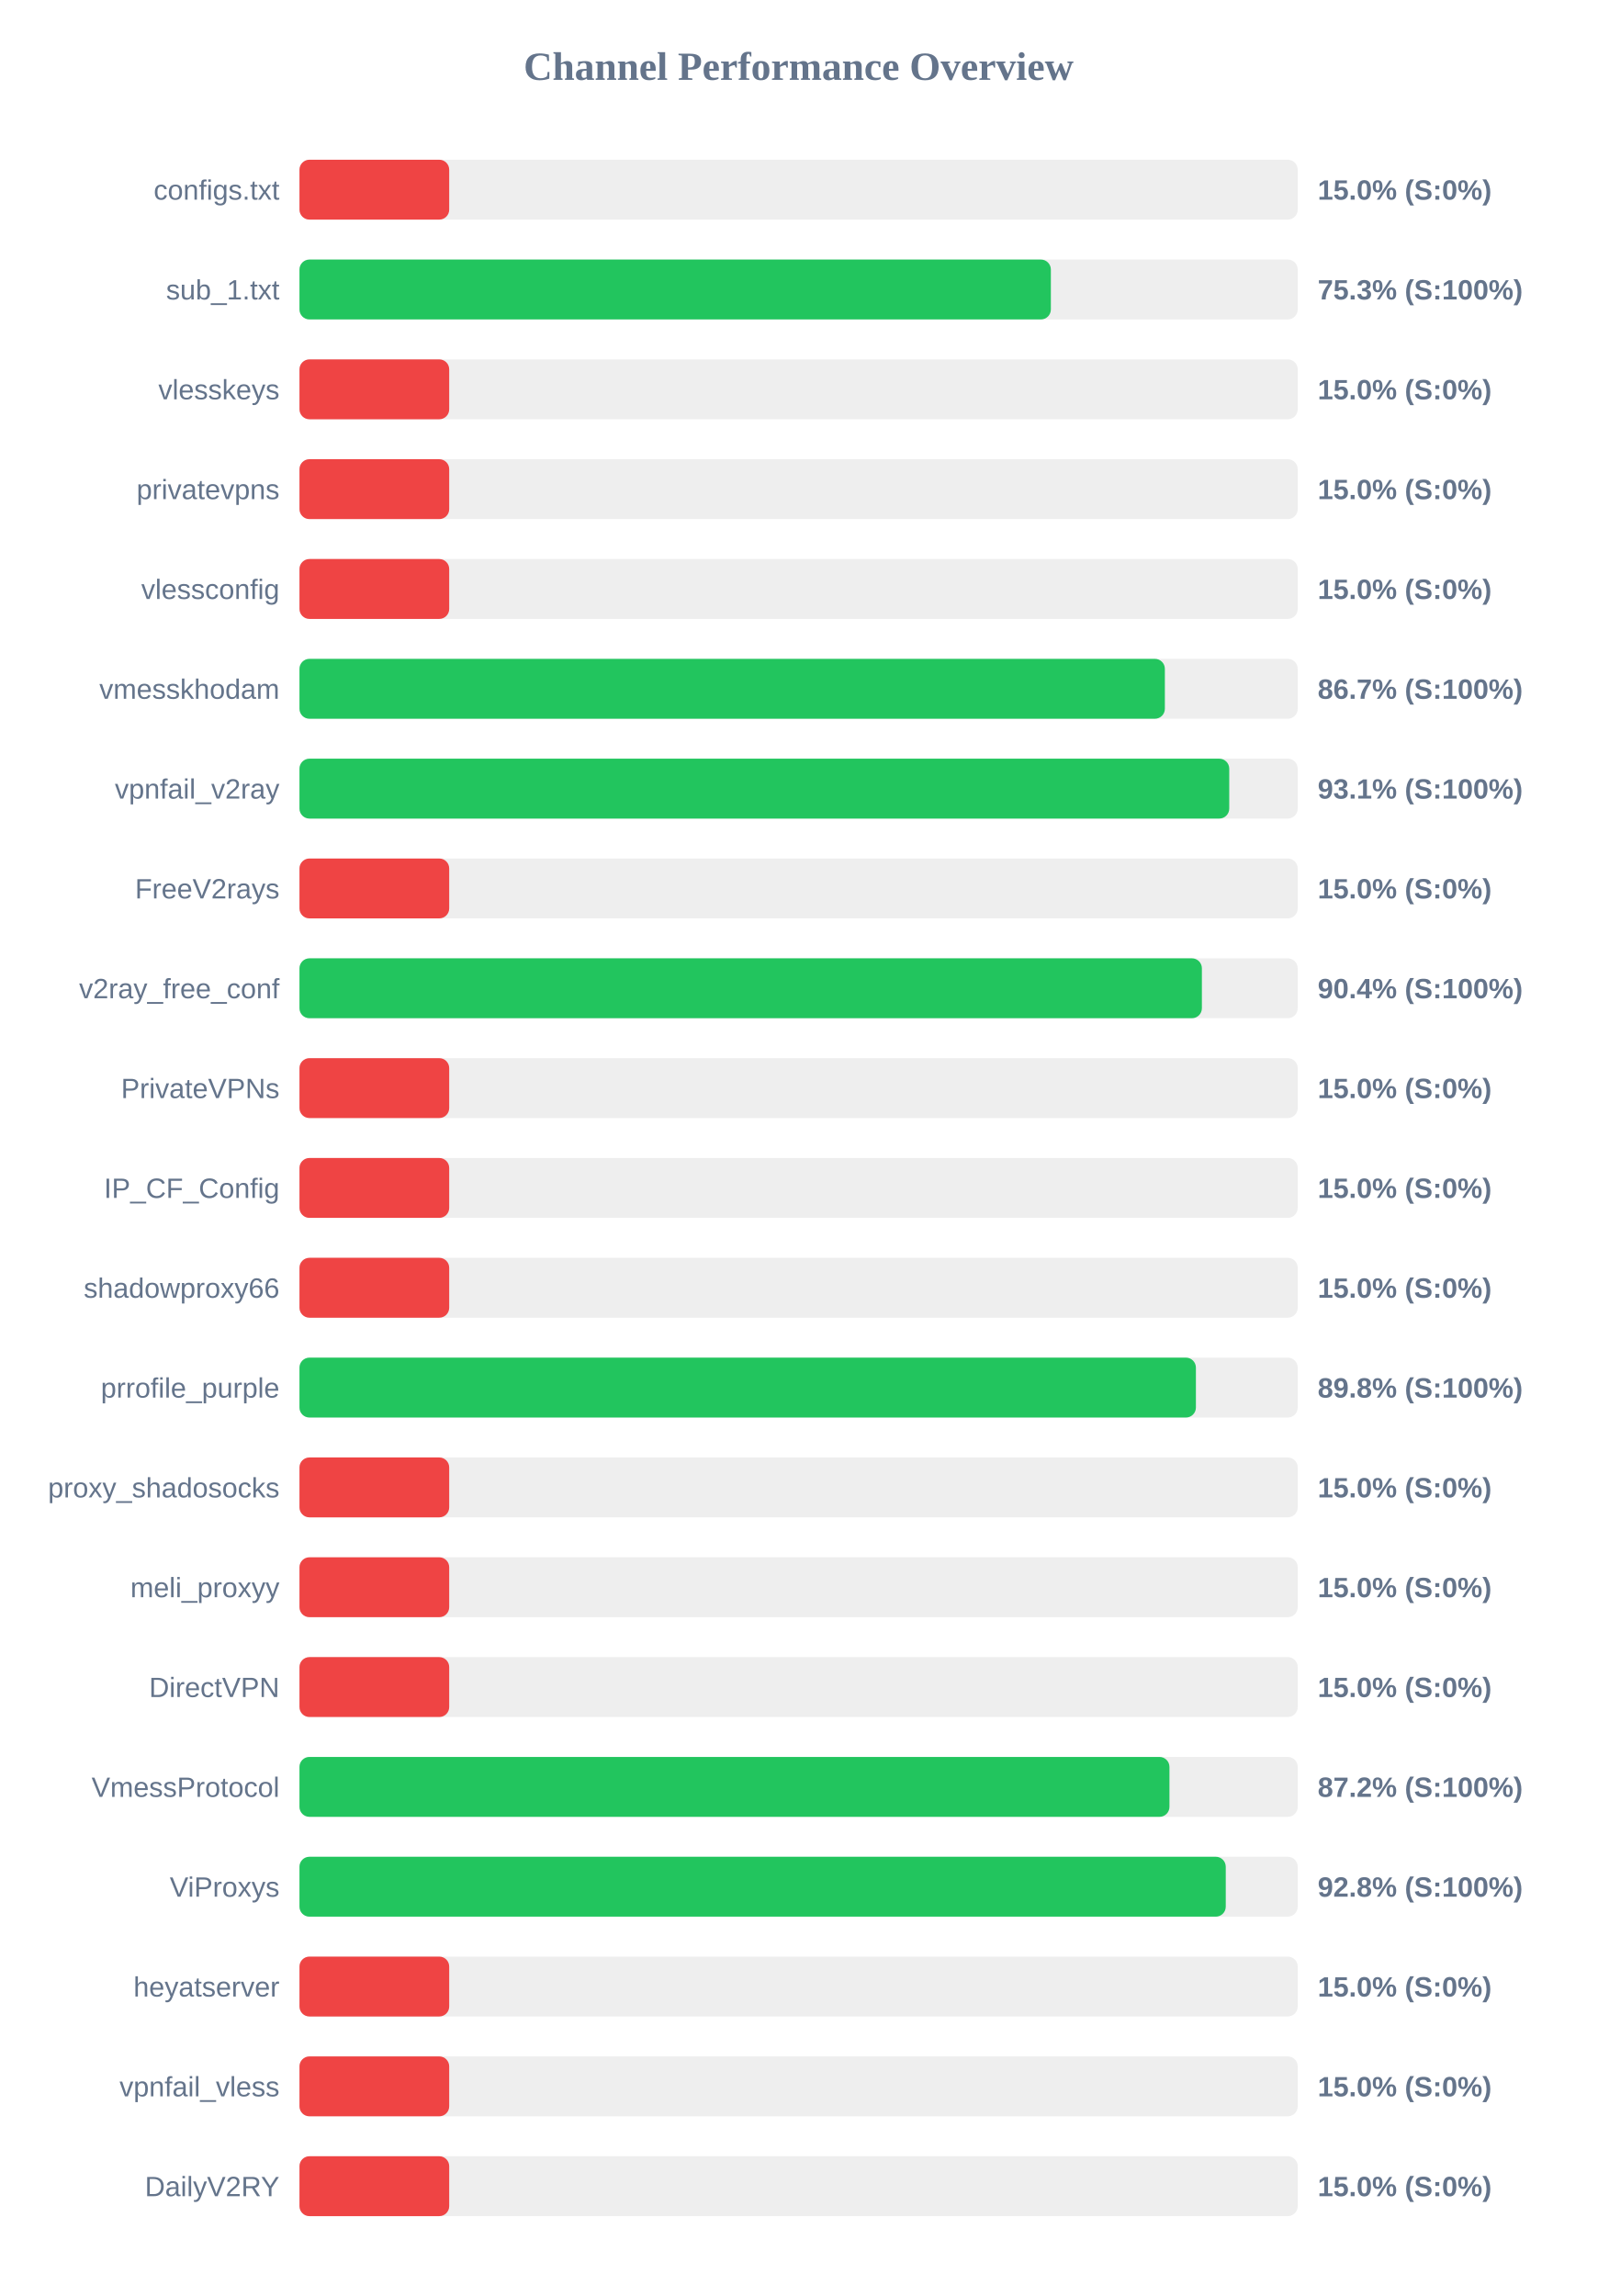
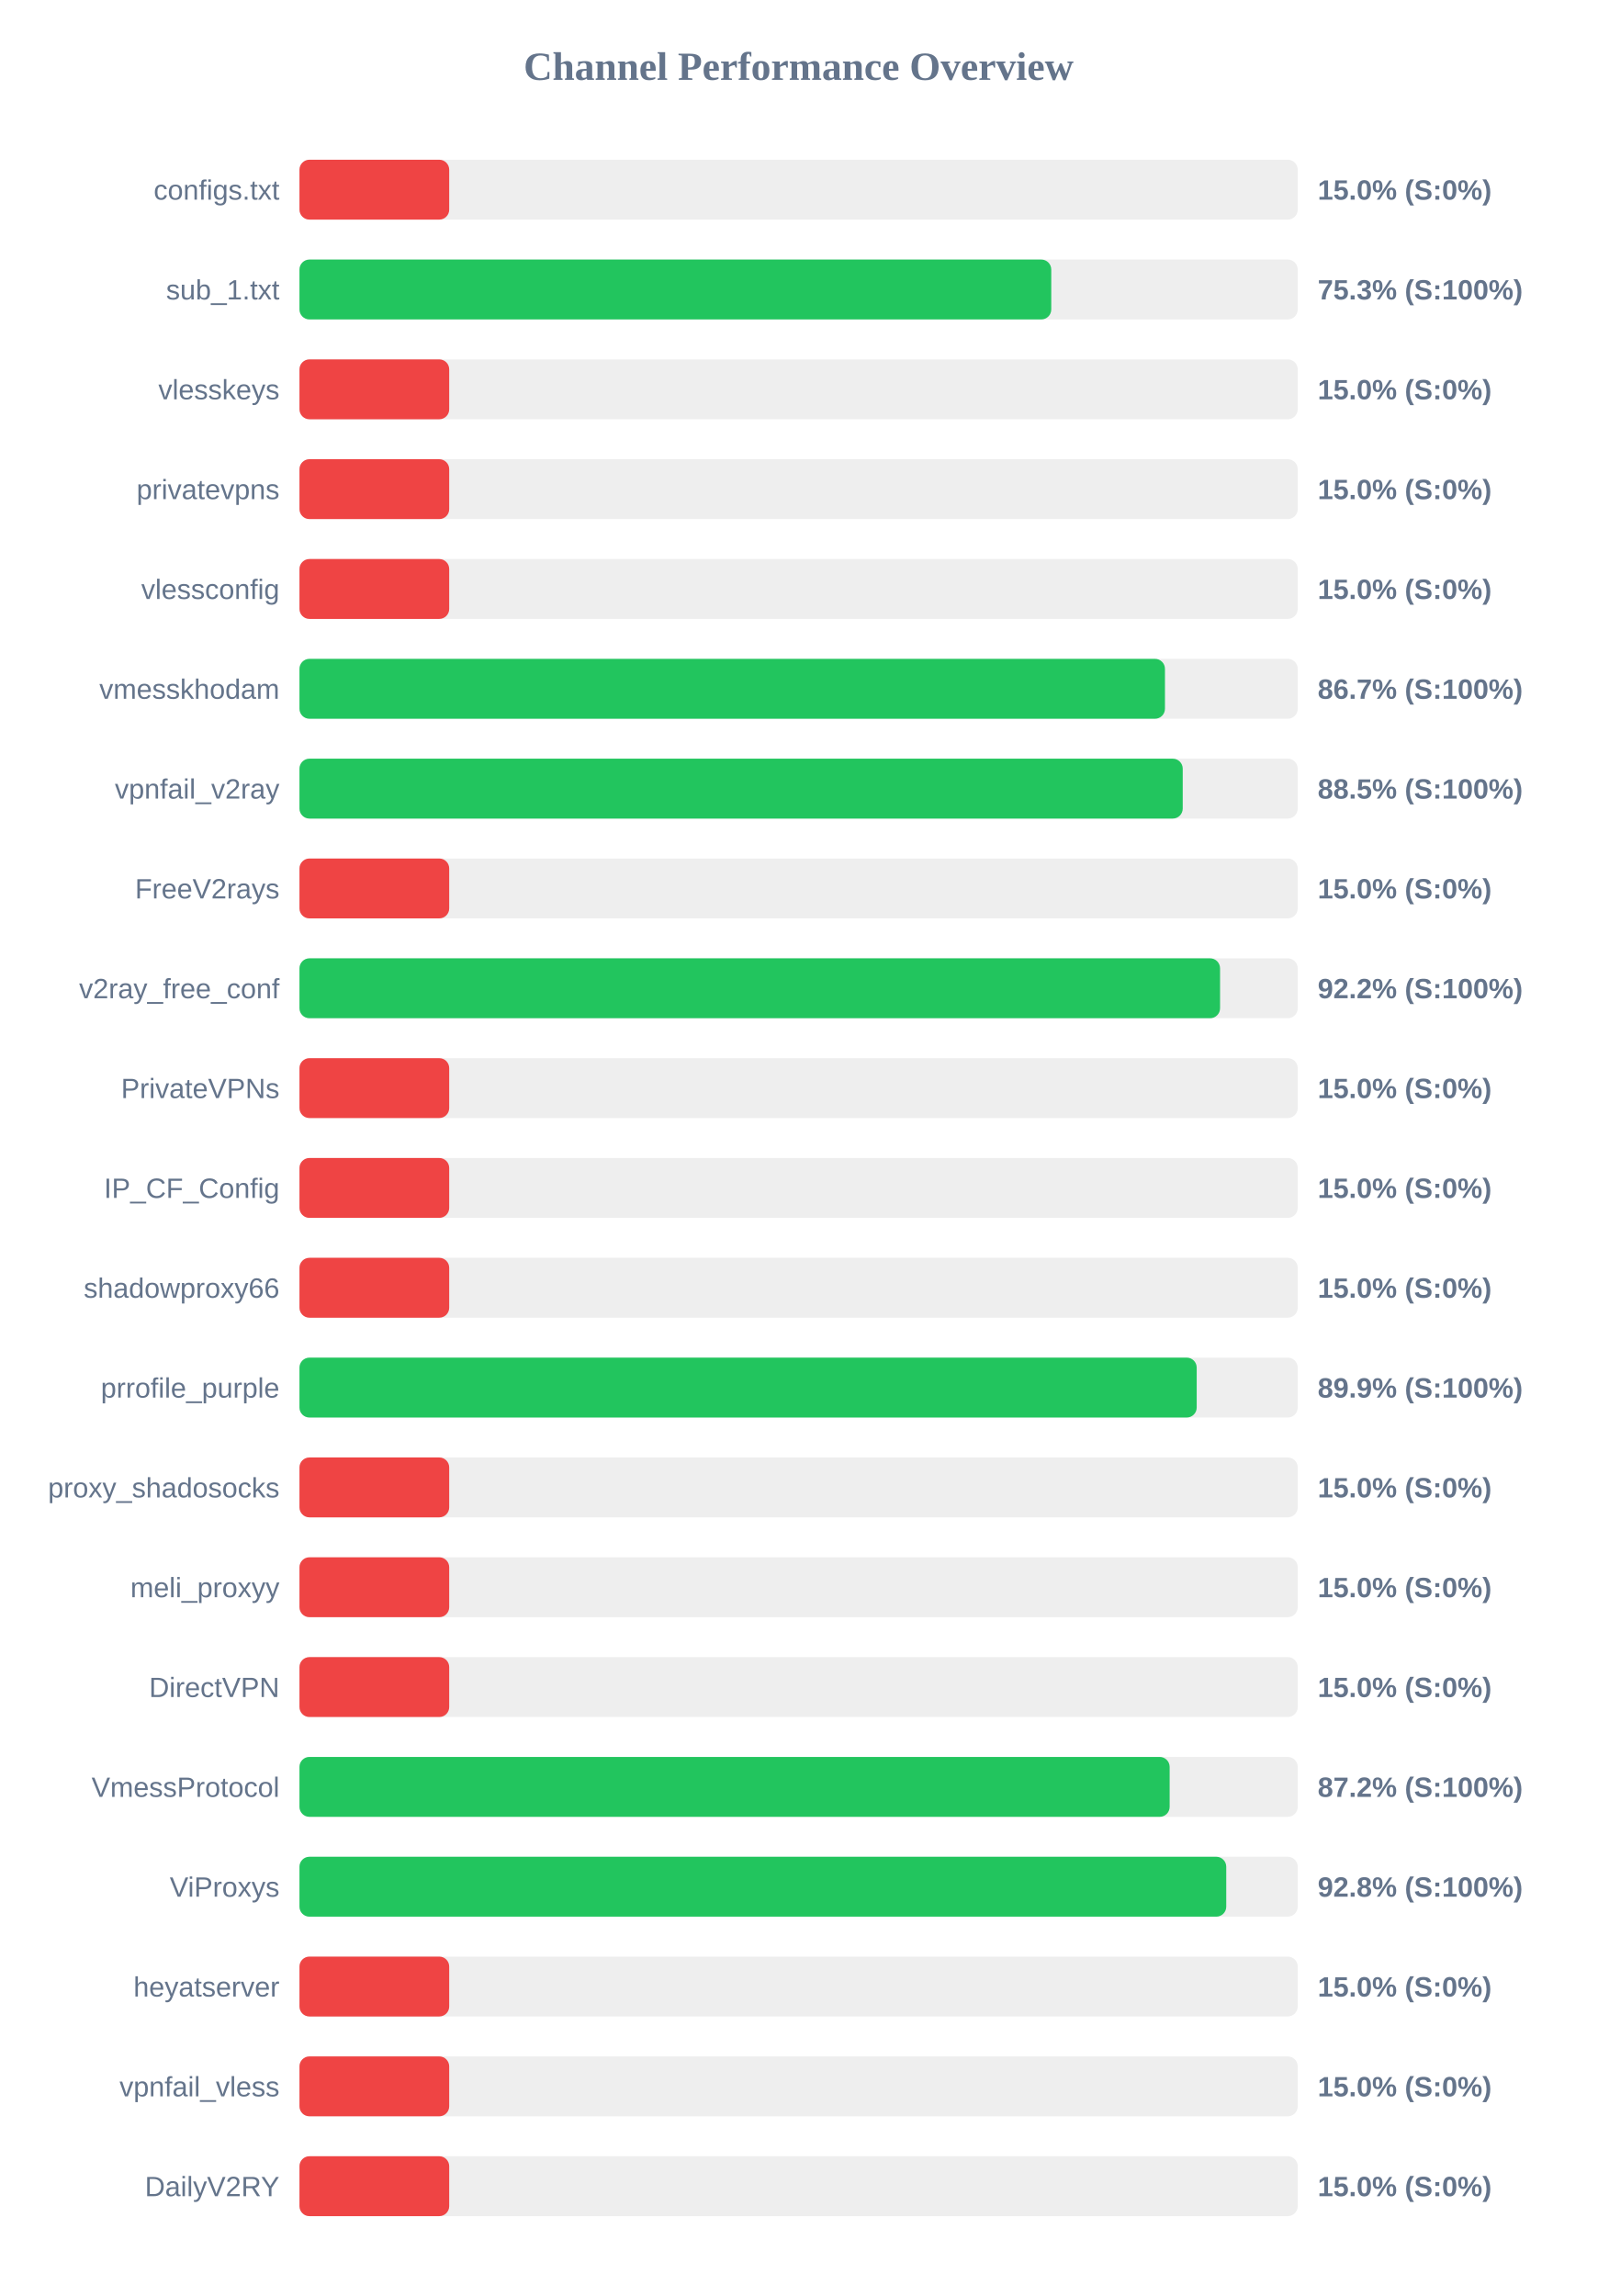
<svg xmlns="http://www.w3.org/2000/svg" width="800" height="1150" version="1.1">
  <style>
        .row { font: 14px Arial; fill: #64748b; }
        .score { font: bold 14px Arial; fill: #64748b; }
    </style>
  <text x="400" y="40" text-anchor="middle" font-size="20px" font-weight="bold" fill="#64748b">Channel Performance Overview</text>
  <rect x="150" y="80" width="500" height="30" fill="#eee" rx="5" />
  <rect x="150" y="80" width="75.0" height="30" fill="#ef4444" rx="5" />
  <text x="140" y="100" text-anchor="end" class="row">configs.txt</text>
  <text x="660" y="100" text-anchor="start" class="score">15.0% (S:0%)</text>
  <rect x="150" y="130" width="500" height="30" fill="#eee" rx="5" />
-   <rect x="150" y="130" width="376.35" height="30" fill="#22c55e" rx="5" />
+   <rect x="150" y="130" width="376.55" height="30" fill="#22c55e" rx="5" />
  <text x="140" y="150" text-anchor="end" class="row">sub_1.txt</text>
  <text x="660" y="150" text-anchor="start" class="score">75.3% (S:100%)</text>
  <rect x="150" y="180" width="500" height="30" fill="#eee" rx="5" />
  <rect x="150" y="180" width="75.0" height="30" fill="#ef4444" rx="5" />
  <text x="140" y="200" text-anchor="end" class="row">vlesskeys</text>
  <text x="660" y="200" text-anchor="start" class="score">15.0% (S:0%)</text>
  <rect x="150" y="230" width="500" height="30" fill="#eee" rx="5" />
  <rect x="150" y="230" width="75.0" height="30" fill="#ef4444" rx="5" />
  <text x="140" y="250" text-anchor="end" class="row">privatevpns</text>
  <text x="660" y="250" text-anchor="start" class="score">15.0% (S:0%)</text>
  <rect x="150" y="280" width="500" height="30" fill="#eee" rx="5" />
  <rect x="150" y="280" width="75.0" height="30" fill="#ef4444" rx="5" />
  <text x="140" y="300" text-anchor="end" class="row">vlessconfig</text>
  <text x="660" y="300" text-anchor="start" class="score">15.0% (S:0%)</text>
  <rect x="150" y="330" width="500" height="30" fill="#eee" rx="5" />
-   <rect x="150" y="330" width="433.45" height="30" fill="#22c55e" rx="5" />
+   <rect x="150" y="330" width="433.5" height="30" fill="#22c55e" rx="5" />
  <text x="140" y="350" text-anchor="end" class="row">vmesskhodam</text>
  <text x="660" y="350" text-anchor="start" class="score">86.7% (S:100%)</text>
  <rect x="150" y="380" width="500" height="30" fill="#eee" rx="5" />
-   <rect x="150" y="380" width="465.7" height="30" fill="#22c55e" rx="5" />
+   <rect x="150" y="380" width="442.4" height="30" fill="#22c55e" rx="5" />
  <text x="140" y="400" text-anchor="end" class="row">vpnfail_v2ray</text>
-   <text x="660" y="400" text-anchor="start" class="score">93.1% (S:100%)</text>
+   <text x="660" y="400" text-anchor="start" class="score">88.5% (S:100%)</text>
  <rect x="150" y="430" width="500" height="30" fill="#eee" rx="5" />
  <rect x="150" y="430" width="75.0" height="30" fill="#ef4444" rx="5" />
  <text x="140" y="450" text-anchor="end" class="row">FreeV2rays</text>
  <text x="660" y="450" text-anchor="start" class="score">15.0% (S:0%)</text>
  <rect x="150" y="480" width="500" height="30" fill="#eee" rx="5" />
-   <rect x="150" y="480" width="452.0" height="30" fill="#22c55e" rx="5" />
+   <rect x="150" y="480" width="461.1" height="30" fill="#22c55e" rx="5" />
  <text x="140" y="500" text-anchor="end" class="row">v2ray_free_conf</text>
-   <text x="660" y="500" text-anchor="start" class="score">90.4% (S:100%)</text>
+   <text x="660" y="500" text-anchor="start" class="score">92.2% (S:100%)</text>
  <rect x="150" y="530" width="500" height="30" fill="#eee" rx="5" />
  <rect x="150" y="530" width="75.0" height="30" fill="#ef4444" rx="5" />
  <text x="140" y="550" text-anchor="end" class="row">PrivateVPNs</text>
  <text x="660" y="550" text-anchor="start" class="score">15.0% (S:0%)</text>
  <rect x="150" y="580" width="500" height="30" fill="#eee" rx="5" />
  <rect x="150" y="580" width="75.0" height="30" fill="#ef4444" rx="5" />
  <text x="140" y="600" text-anchor="end" class="row">IP_CF_Config</text>
  <text x="660" y="600" text-anchor="start" class="score">15.0% (S:0%)</text>
  <rect x="150" y="630" width="500" height="30" fill="#eee" rx="5" />
  <rect x="150" y="630" width="75.0" height="30" fill="#ef4444" rx="5" />
  <text x="140" y="650" text-anchor="end" class="row">shadowproxy66</text>
  <text x="660" y="650" text-anchor="start" class="score">15.0% (S:0%)</text>
  <rect x="150" y="680" width="500" height="30" fill="#eee" rx="5" />
-   <rect x="150" y="680" width="449.0" height="30" fill="#22c55e" rx="5" />
+   <rect x="150" y="680" width="449.4" height="30" fill="#22c55e" rx="5" />
  <text x="140" y="700" text-anchor="end" class="row">prrofile_purple</text>
-   <text x="660" y="700" text-anchor="start" class="score">89.8% (S:100%)</text>
+   <text x="660" y="700" text-anchor="start" class="score">89.9% (S:100%)</text>
  <rect x="150" y="730" width="500" height="30" fill="#eee" rx="5" />
  <rect x="150" y="730" width="75.0" height="30" fill="#ef4444" rx="5" />
  <text x="140" y="750" text-anchor="end" class="row">proxy_shadosocks</text>
  <text x="660" y="750" text-anchor="start" class="score">15.0% (S:0%)</text>
  <rect x="150" y="780" width="500" height="30" fill="#eee" rx="5" />
  <rect x="150" y="780" width="75.0" height="30" fill="#ef4444" rx="5" />
  <text x="140" y="800" text-anchor="end" class="row">meli_proxyy</text>
  <text x="660" y="800" text-anchor="start" class="score">15.0% (S:0%)</text>
  <rect x="150" y="830" width="500" height="30" fill="#eee" rx="5" />
  <rect x="150" y="830" width="75.0" height="30" fill="#ef4444" rx="5" />
  <text x="140" y="850" text-anchor="end" class="row">DirectVPN</text>
  <text x="660" y="850" text-anchor="start" class="score">15.0% (S:0%)</text>
  <rect x="150" y="880" width="500" height="30" fill="#eee" rx="5" />
-   <rect x="150" y="880" width="435.75" height="30" fill="#22c55e" rx="5" />
+   <rect x="150" y="880" width="435.85" height="30" fill="#22c55e" rx="5" />
  <text x="140" y="900" text-anchor="end" class="row">VmessProtocol</text>
  <text x="660" y="900" text-anchor="start" class="score">87.2% (S:100%)</text>
  <rect x="150" y="930" width="500" height="30" fill="#eee" rx="5" />
-   <rect x="150" y="930" width="463.95" height="30" fill="#22c55e" rx="5" />
+   <rect x="150" y="930" width="464.2" height="30" fill="#22c55e" rx="5" />
  <text x="140" y="950" text-anchor="end" class="row">ViProxys</text>
  <text x="660" y="950" text-anchor="start" class="score">92.8% (S:100%)</text>
  <rect x="150" y="980" width="500" height="30" fill="#eee" rx="5" />
  <rect x="150" y="980" width="75.0" height="30" fill="#ef4444" rx="5" />
  <text x="140" y="1000" text-anchor="end" class="row">heyatserver</text>
  <text x="660" y="1000" text-anchor="start" class="score">15.0% (S:0%)</text>
  <rect x="150" y="1030" width="500" height="30" fill="#eee" rx="5" />
  <rect x="150" y="1030" width="75.0" height="30" fill="#ef4444" rx="5" />
  <text x="140" y="1050" text-anchor="end" class="row">vpnfail_vless</text>
  <text x="660" y="1050" text-anchor="start" class="score">15.0% (S:0%)</text>
  <rect x="150" y="1080" width="500" height="30" fill="#eee" rx="5" />
  <rect x="150" y="1080" width="75.0" height="30" fill="#ef4444" rx="5" />
  <text x="140" y="1100" text-anchor="end" class="row">DailyV2RY</text>
  <text x="660" y="1100" text-anchor="start" class="score">15.0% (S:0%)</text>
</svg>
